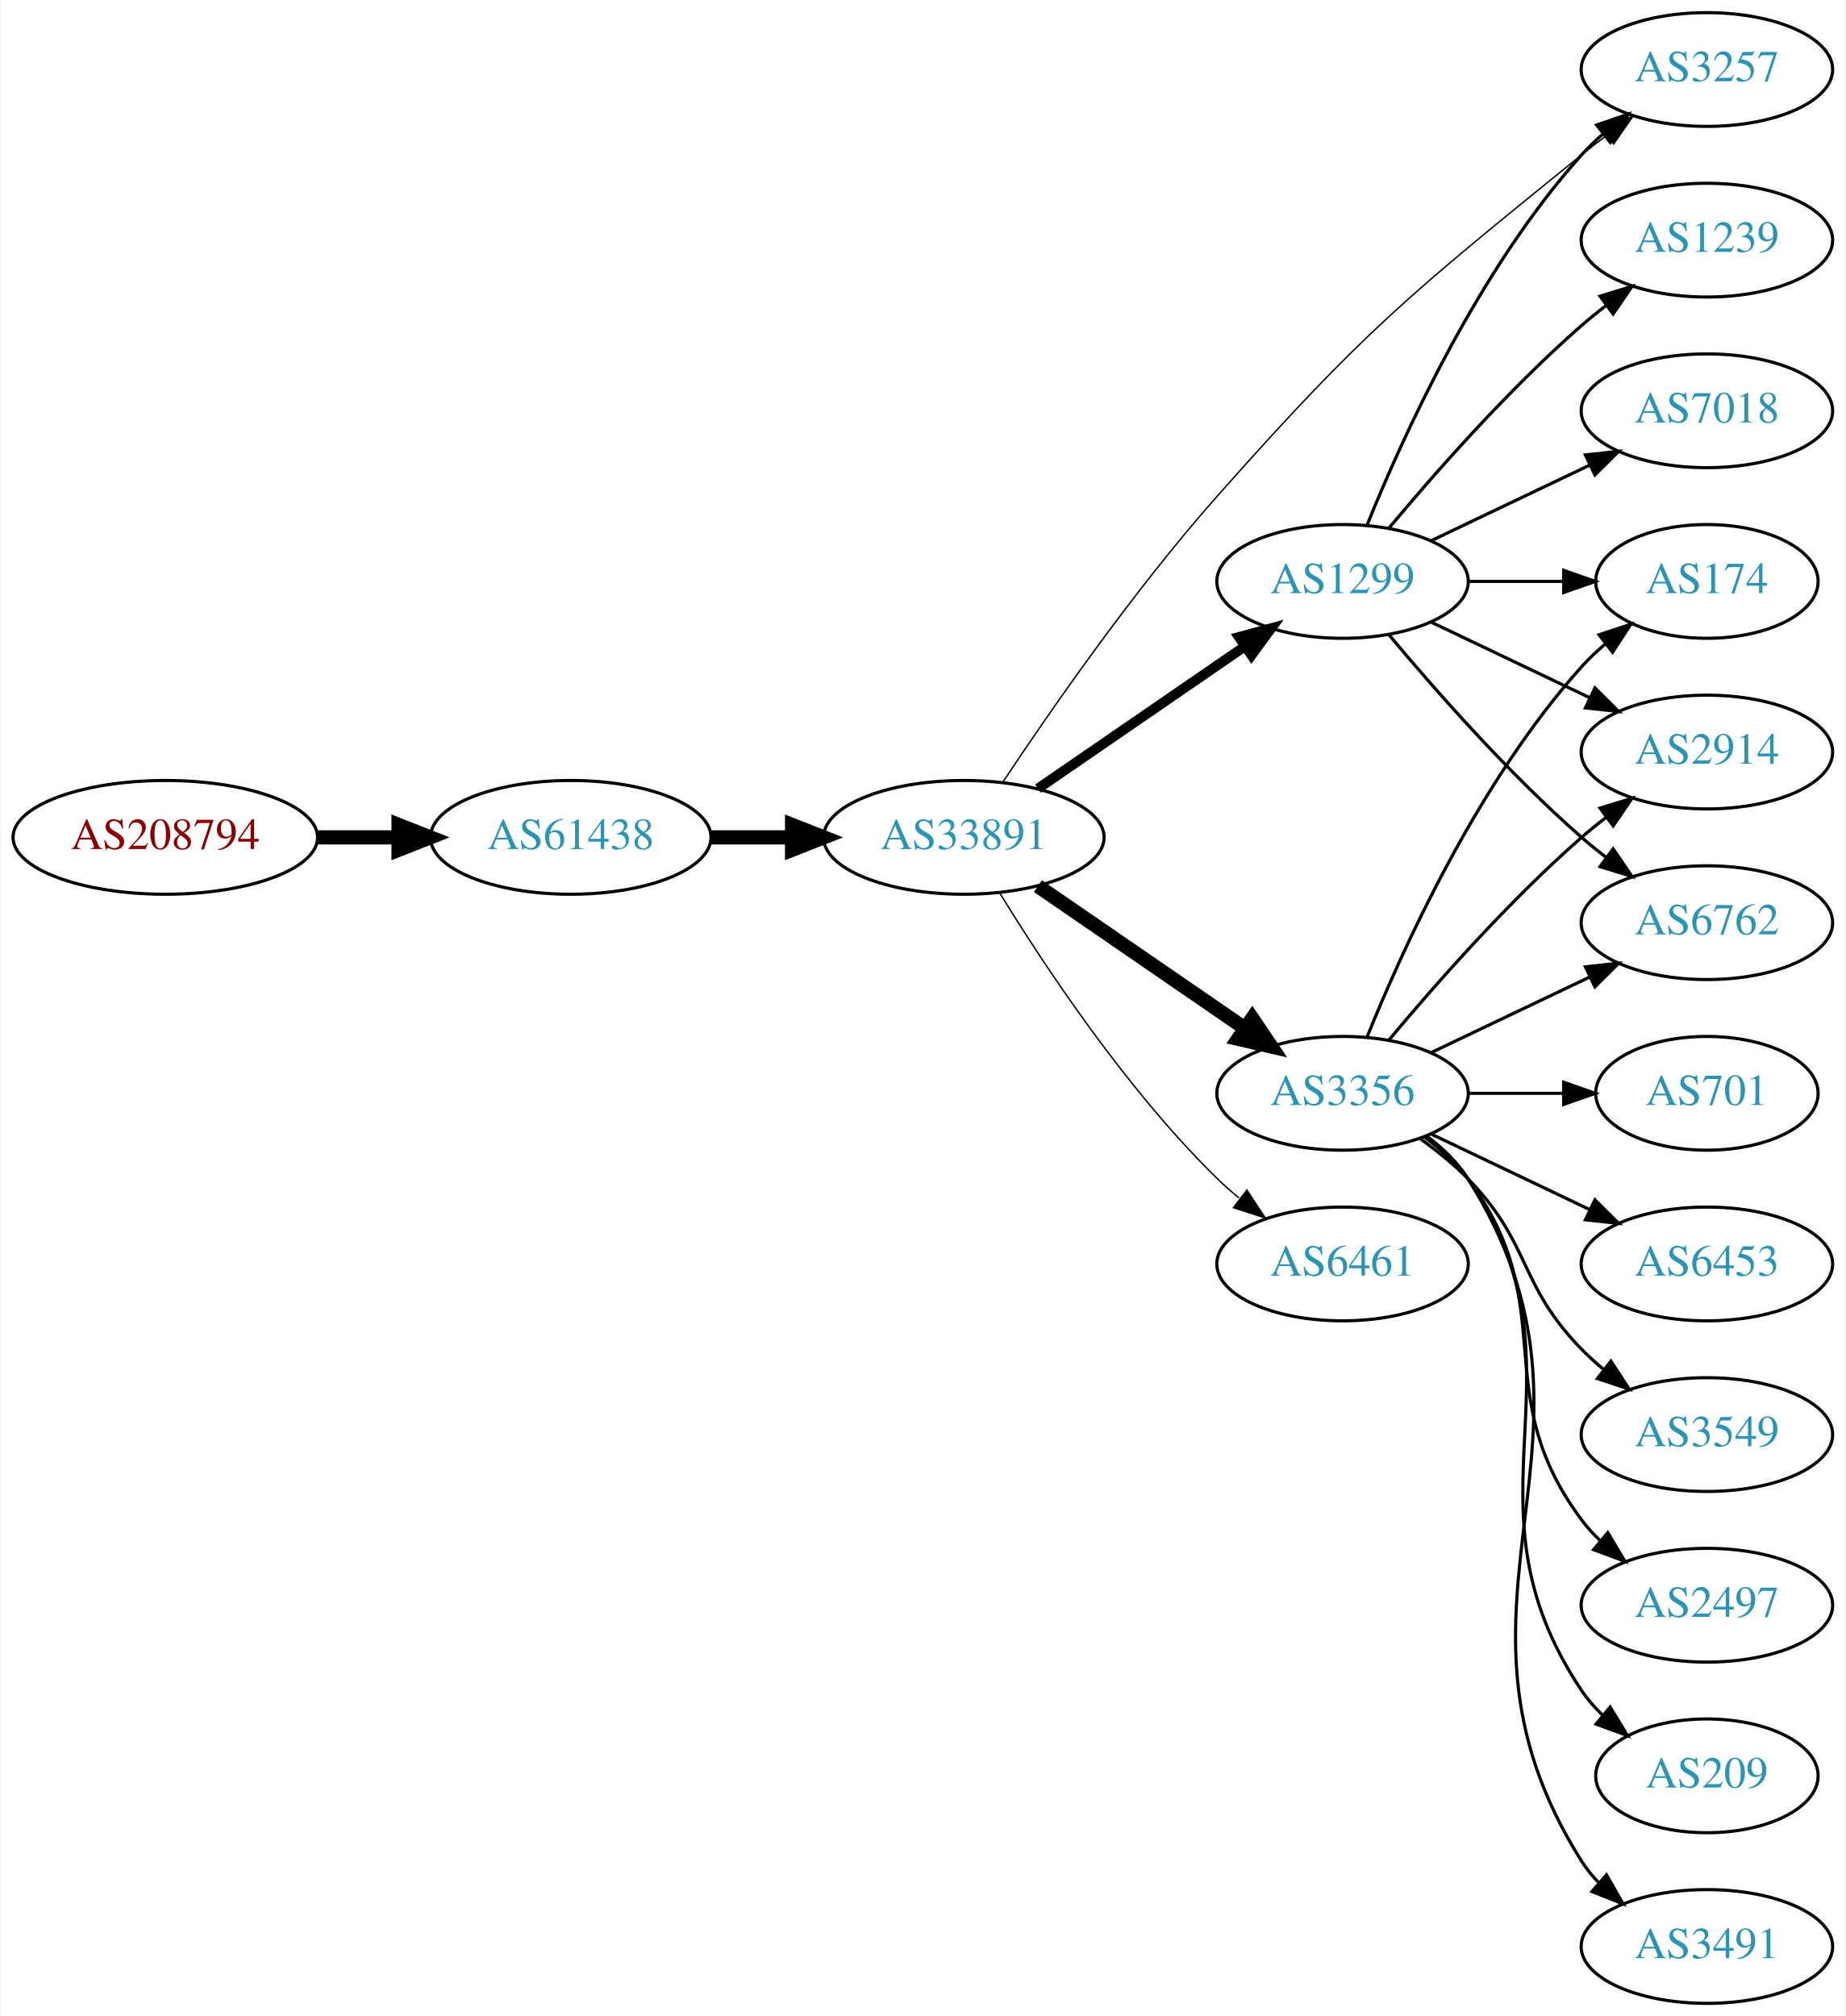
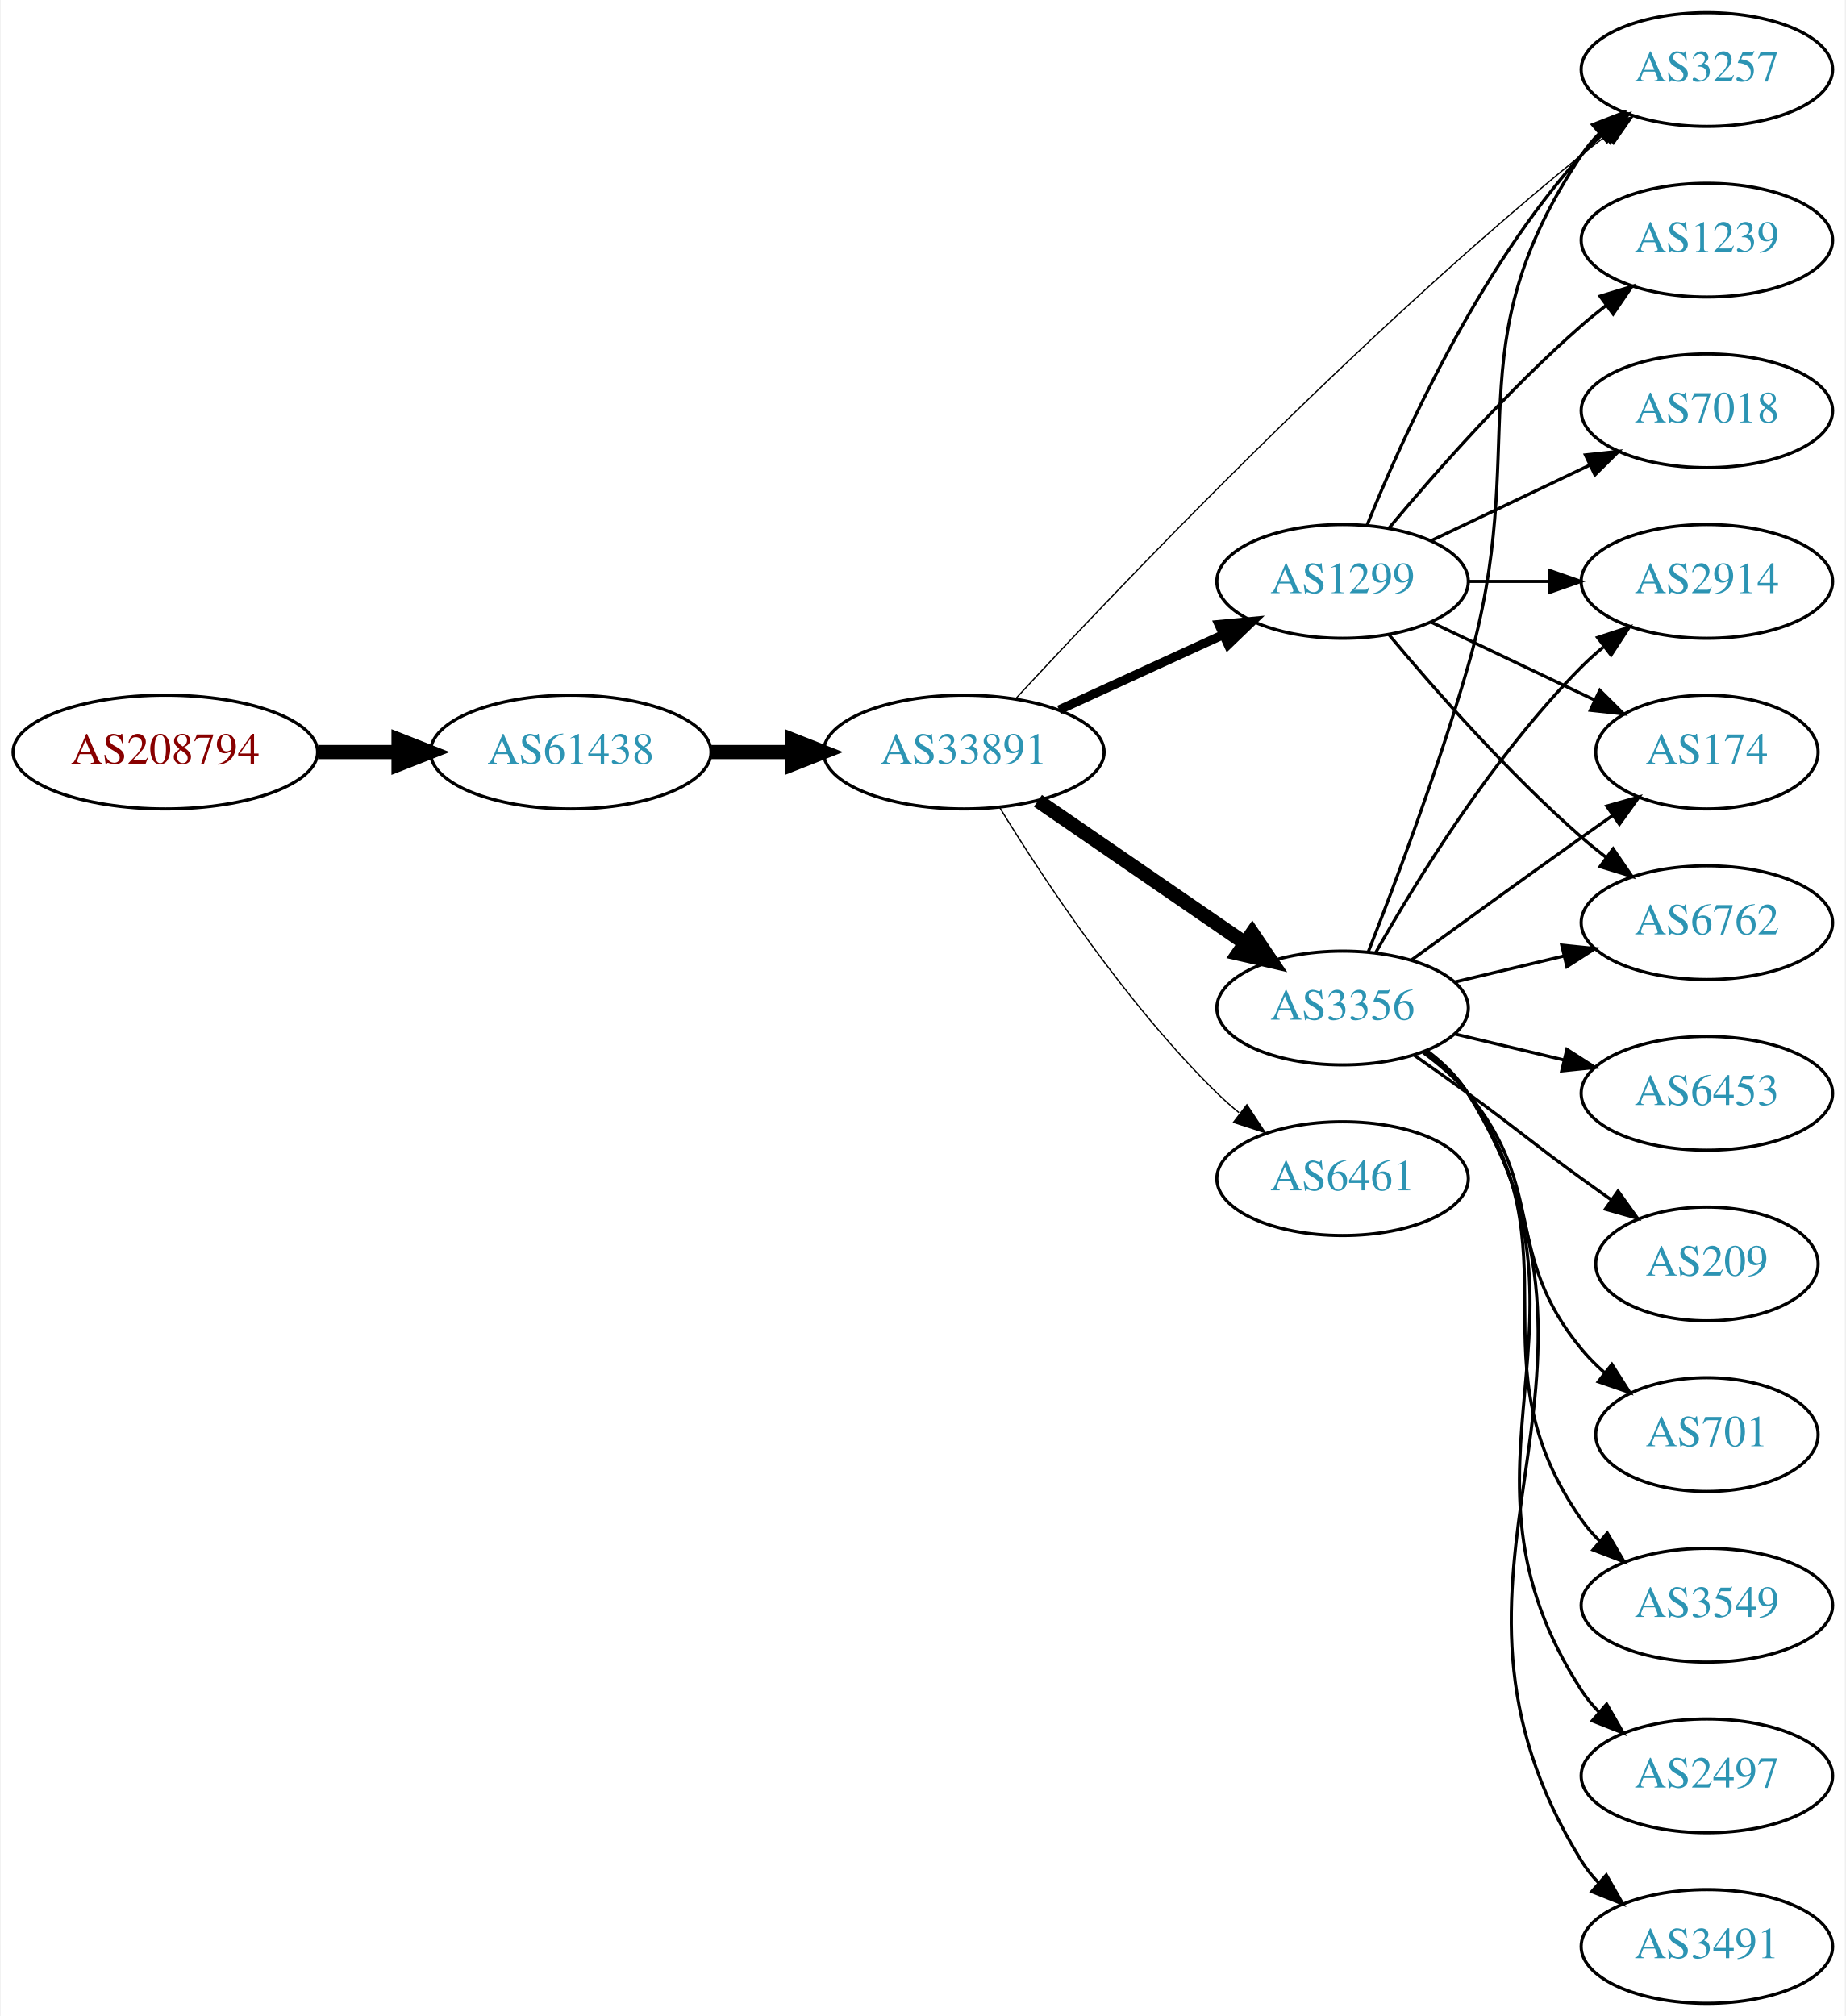
<svg xmlns="http://www.w3.org/2000/svg" xmlns:xlink="http://www.w3.org/1999/xlink" width="584pt" height="638pt" viewBox="0.00 0.00 583.56 638.00">
  <g id="graph0" class="graph" transform="scale(1 1) rotate(0) translate(4 634)">
    <polygon fill="white" stroke="none" points="-4,4 -4,-634 579.562,-634 579.562,4 -4,4" />
    <g id="node1" class="node">
      <g id="a_node1">
        <a xlink:href="/asn/208794" xlink:title="AS208794 ~ Wolfgang Michael Brandstaetter [AT]">
-           <ellipse fill="#ffffff" stroke="black" cx="48.096" cy="-369" rx="48.192" ry="18" />
-           <text text-anchor="middle" x="48.096" y="-365.3" font-family="Times,serif" font-size="14.00" fill="#880000">AS208794</text>
+           <ellipse fill="#ffffff" stroke="black" cx="48.096" cy="-396" rx="48.192" ry="18" />
+           <text text-anchor="middle" x="48.096" y="-392.3" font-family="Times,serif" font-size="14.00" fill="#880000">AS208794</text>
        </a>
      </g>
    </g>
    <g id="node2" class="node">
      <g id="a_node2">
        <a xlink:href="/asn/61438" xlink:title="AS61438 ~ ip-it consult GmbH [AT]">
-           <ellipse fill="#ffffff" stroke="black" cx="176.388" cy="-369" rx="44.393" ry="18" />
-           <text text-anchor="middle" x="176.388" y="-365.3" font-family="Times,serif" font-size="14.00" fill="#2c94b3">AS61438</text>
+           <ellipse fill="#ffffff" stroke="black" cx="176.388" cy="-396" rx="44.393" ry="18" />
+           <text text-anchor="middle" x="176.388" y="-392.3" font-family="Times,serif" font-size="14.00" fill="#2c94b3">AS61438</text>
        </a>
      </g>
    </g>
    <g id="edge1" class="edge">
-       <path fill="none" stroke="black" stroke-width="4.5" d="M96.481,-369C104.742,-369 113.386,-369 121.799,-369" />
-       <polygon fill="black" stroke="black" stroke-width="4.5" points="121.904,-372.938 131.904,-369 121.904,-365.063 121.904,-372.938" />
+       <path fill="none" stroke="black" stroke-width="4.5" d="M96.481,-396C104.742,-396 113.386,-396 121.799,-396" />
+       <polygon fill="black" stroke="black" stroke-width="4.5" points="121.904,-399.938 131.904,-396 121.904,-392.063 121.904,-399.938" />
    </g>
    <g id="node3" class="node">
      <g id="a_node3">
        <a xlink:href="/asn/33891" xlink:title="AS33891 ~ CORE-BACKBONE GMBH GLOBAL NETWORK [DE]">
-           <ellipse fill="#ffffff" stroke="black" cx="300.78" cy="-369" rx="44.393" ry="18" />
-           <text text-anchor="middle" x="300.78" y="-365.3" font-family="Times,serif" font-size="14.00" fill="#2c94b3">AS33891</text>
+           <ellipse fill="#ffffff" stroke="black" cx="300.78" cy="-396" rx="44.393" ry="18" />
+           <text text-anchor="middle" x="300.78" y="-392.3" font-family="Times,serif" font-size="14.00" fill="#2c94b3">AS33891</text>
        </a>
      </g>
    </g>
    <g id="edge2" class="edge">
-       <path fill="none" stroke="black" stroke-width="4.5" d="M220.883,-369C229.089,-369 237.761,-369 246.233,-369" />
-       <polygon fill="black" stroke="black" stroke-width="4.5" points="246.424,-372.938 256.424,-369 246.424,-365.063 246.424,-372.938" />
+       <path fill="none" stroke="black" stroke-width="4.5" d="M220.883,-396C229.089,-396 237.761,-396 246.233,-396" />
+       <polygon fill="black" stroke="black" stroke-width="4.5" points="246.424,-399.938 256.424,-396 246.424,-392.063 246.424,-399.938" />
    </g>
    <g id="node4" class="node">
      <g id="a_node4">
        <a xlink:href="/asn/3356" xlink:title="AS3356 ~ Level 3 Parent, LLC [US]">
-           <ellipse fill="#ffffff" stroke="black" cx="420.622" cy="-288" rx="39.794" ry="18" />
-           <text text-anchor="middle" x="420.622" y="-284.3" font-family="Times,serif" font-size="14.00" fill="#2c94b3">AS3356</text>
+           <ellipse fill="#ffffff" stroke="black" cx="420.622" cy="-315" rx="39.794" ry="18" />
+           <text text-anchor="middle" x="420.622" y="-311.3" font-family="Times,serif" font-size="14.00" fill="#2c94b3">AS3356</text>
        </a>
      </g>
    </g>
    <g id="edge3" class="edge">
-       <path fill="none" stroke="black" stroke-width="4.5" d="M324.222,-353.574C342.804,-340.802 369.365,-322.545 389.744,-308.537" />
-       <polygon fill="black" stroke="black" stroke-width="4.5" points="392.048,-311.731 398.058,-302.822 387.587,-305.242 392.048,-311.731" />
+       <path fill="none" stroke="black" stroke-width="4.5" d="M324.222,-380.574C342.804,-367.802 369.365,-349.545 389.744,-335.537" />
+       <polygon fill="black" stroke="black" stroke-width="4.5" points="392.048,-338.731 398.058,-329.822 387.587,-332.242 392.048,-338.731" />
    </g>
    <g id="node5" class="node">
      <g id="a_node5">
        <a xlink:href="/asn/1299" xlink:title="AS1299 ~ Telia Carrier [EU]">
          <ellipse fill="#ffffff" stroke="black" cx="420.622" cy="-450" rx="39.794" ry="18" />
          <text text-anchor="middle" x="420.622" y="-446.3" font-family="Times,serif" font-size="14.00" fill="#2c94b3">AS1299</text>
        </a>
      </g>
    </g>
    <g id="edge4" class="edge">
-       <path fill="none" stroke="black" stroke-width="3.15" d="M324.222,-384.426C342.804,-397.198 369.365,-415.455 389.744,-429.463" />
-       <polygon fill="black" stroke="black" stroke-width="3.15" points="387.835,-432.398 398.058,-435.178 391.8,-426.629 387.835,-432.398" />
+       <path fill="none" stroke="black" stroke-width="2.864" d="M330.909,-409.348C346.521,-416.502 365.918,-425.391 382.59,-433.03" />
+       <polygon fill="black" stroke="black" stroke-width="2.864" points="381.493,-436.378 392.042,-437.362 384.409,-430.014 381.493,-436.378" />
    </g>
    <g id="node6" class="node">
      <g id="a_node6">
+         <a xlink:href="/asn/6461" xlink:title="AS6461 ~ Zayo Bandwidth [US]">
+           <ellipse fill="#ffffff" stroke="black" cx="420.622" cy="-261" rx="39.794" ry="18" />
+           <text text-anchor="middle" x="420.622" y="-257.3" font-family="Times,serif" font-size="14.00" fill="#2c94b3">AS6461</text>
+         </a>
+       </g>
+     </g>
+     <g id="edge5" class="edge">
+       <path fill="none" stroke="black" stroke-width="0.409" d="M312.045,-378.56C325.854,-356.009 352.043,-316.278 380.976,-288 383.116,-285.908 385.433,-283.863 387.833,-281.894" />
+       <polygon fill="black" stroke="black" stroke-width="0.409" points="390.343,-284.382 396.175,-275.536 386.1,-278.815 390.343,-284.382" />
+     </g>
+     <g id="node7" class="node">
+       <g id="a_node7">
        <a xlink:href="/asn/3257" xlink:title="AS3257 ~ GTT [DE]">
          <ellipse fill="#ffffff" stroke="black" cx="535.915" cy="-612" rx="39.794" ry="18" />
          <text text-anchor="middle" x="535.915" y="-608.3" font-family="Times,serif" font-size="14.00" fill="#2c94b3">AS3257</text>
        </a>
      </g>
    </g>
-     <g id="edge5" class="edge">
-       <path fill="none" stroke="black" stroke-width="0.45" d="M313.195,-386.588C327.814,-408.61 354.444,-447.077 380.976,-477 427.556,-529.535 441.731,-540.782 496.269,-585 498.812,-587.062 501.504,-589.139 504.236,-591.175" />
-       <polygon fill="black" stroke="black" stroke-width="0.45" points="502.29,-594.087 512.444,-597.109 506.391,-588.414 502.29,-594.087" />
-     </g>
-     <g id="node7" class="node">
-       <g id="a_node7">
-         <a xlink:href="/asn/6461" xlink:title="AS6461 ~ Zayo Bandwidth [US]">
-           <ellipse fill="#ffffff" stroke="black" cx="420.622" cy="-234" rx="39.794" ry="18" />
-           <text text-anchor="middle" x="420.622" y="-230.3" font-family="Times,serif" font-size="14.00" fill="#2c94b3">AS6461</text>
-         </a>
-       </g>
-     </g>
    <g id="edge6" class="edge">
-       <path fill="none" stroke="black" stroke-width="0.45" d="M312.045,-351.56C325.854,-329.009 352.043,-289.278 380.976,-261 383.116,-258.908 385.433,-256.863 387.833,-254.894" />
-       <polygon fill="black" stroke="black" stroke-width="0.45" points="390.343,-257.382 396.175,-248.536 386.1,-251.815 390.343,-257.382" />
-     </g>
-     <g id="node8" class="node">
-       <g id="a_node8">
-         <a xlink:href="/asn/174" xlink:title="AS174 ~ Cogent Communications [US]">
-           <ellipse fill="#ffffff" stroke="black" cx="535.915" cy="-450" rx="35.194" ry="18" />
-           <text text-anchor="middle" x="535.915" y="-446.3" font-family="Times,serif" font-size="14.00" fill="#2c94b3">AS174</text>
-         </a>
-       </g>
-     </g>
-     <g id="edge7" class="edge">
-       <path fill="none" stroke="black" d="M428.37,-305.787C439.421,-333.243 463.474,-386.578 496.269,-423 498.584,-425.572 501.189,-428.03 503.925,-430.343" />
-       <polygon fill="black" stroke="black" points="501.79,-433.117 511.848,-436.448 506.063,-427.572 501.79,-433.117" />
-     </g>
-     <g id="node9" class="node">
-       <g id="a_node9">
-         <a xlink:href="/asn/701" xlink:title="AS701 ~ UUNET [US]">
-           <ellipse fill="#ffffff" stroke="black" cx="535.915" cy="-288" rx="35.194" ry="18" />
-           <text text-anchor="middle" x="535.915" y="-284.3" font-family="Times,serif" font-size="14.00" fill="#2c94b3">AS701</text>
-         </a>
-       </g>
-     </g>
-     <g id="edge8" class="edge">
-       <path fill="none" stroke="black" d="M460.294,-288C470,-288 480.491,-288 490.453,-288" />
-       <polygon fill="black" stroke="black" points="490.59,-291.5 500.59,-288 490.59,-284.5 490.59,-291.5" />
+       <path fill="none" stroke="black" stroke-width="0.409" d="M317.253,-412.965C349.05,-447.376 424.77,-527.03 496.269,-585 498.812,-587.062 501.504,-589.139 504.236,-591.175" />
+       <polygon fill="black" stroke="black" stroke-width="0.409" points="502.29,-594.087 512.444,-597.109 506.391,-588.414 502.29,-594.087" />
+     </g>
+     <g id="edge19" class="edge">
+       <path fill="none" stroke="black" d="M428.743,-332.739C437.079,-353.956 450.931,-390.666 460.269,-423 480.734,-493.86 455.244,-523.706 496.269,-585 497.891,-587.423 499.809,-589.695 501.911,-591.81" />
+       <polygon fill="black" stroke="black" points="499.725,-594.546 509.596,-598.393 504.278,-589.229 499.725,-594.546" />
    </g>
    <g id="node10" class="node">
      <g id="a_node10">
        <a xlink:href="/asn/2914" xlink:title="AS2914 ~ NTT America, Inc. [US]">
-           <ellipse fill="#ffffff" stroke="black" cx="535.915" cy="-396" rx="39.794" ry="18" />
-           <text text-anchor="middle" x="535.915" y="-392.3" font-family="Times,serif" font-size="14.00" fill="#2c94b3">AS2914</text>
-         </a>
-       </g>
-     </g>
-     <g id="edge9" class="edge">
-       <path fill="none" stroke="black" d="M435.252,-304.817C449.535,-321.929 473.081,-348.745 496.269,-369 498.734,-371.154 501.373,-373.294 504.07,-375.372" />
-       <polygon fill="black" stroke="black" points="502.095,-378.264 512.225,-381.37 506.244,-372.625 502.095,-378.264" />
+           <ellipse fill="#ffffff" stroke="black" cx="535.915" cy="-450" rx="39.794" ry="18" />
+           <text text-anchor="middle" x="535.915" y="-446.3" font-family="Times,serif" font-size="14.00" fill="#2c94b3">AS2914</text>
+         </a>
+       </g>
+     </g>
+     <g id="edge13" class="edge">
+       <path fill="none" stroke="black" d="M431.082,-332.49C443.864,-355.096 468.296,-394.886 496.269,-423 498.379,-425.121 500.676,-427.188 503.061,-429.171" />
+       <polygon fill="black" stroke="black" points="501.313,-432.242 511.376,-435.556 505.577,-426.69 501.313,-432.242" />
    </g>
    <g id="node11" class="node">
      <g id="a_node11">
+         <a xlink:href="/asn/174" xlink:title="AS174 ~ Cogent Communications [US]">
+           <ellipse fill="#ffffff" stroke="black" cx="535.915" cy="-396" rx="35.194" ry="18" />
+           <text text-anchor="middle" x="535.915" y="-392.3" font-family="Times,serif" font-size="14.00" fill="#2c94b3">AS174</text>
+         </a>
+       </g>
+     </g>
+     <g id="edge17" class="edge">
+       <path fill="none" stroke="black" d="M442.471,-330.222C457.404,-341.091 478.018,-356.025 496.269,-369 499.479,-371.282 502.848,-373.661 506.203,-376.018" />
+       <polygon fill="black" stroke="black" points="504.215,-378.899 514.413,-381.77 508.231,-373.166 504.215,-378.899" />
+     </g>
+     <g id="node12" class="node">
+       <g id="a_node12">
        <a xlink:href="/asn/6762" xlink:title="AS6762 ~ TELECOM ITALIA SPARKLE S.p.A. [IT]">
          <ellipse fill="#ffffff" stroke="black" cx="535.915" cy="-342" rx="39.794" ry="18" />
          <text text-anchor="middle" x="535.915" y="-338.3" font-family="Times,serif" font-size="14.00" fill="#2c94b3">AS6762</text>
        </a>
      </g>
    </g>
-     <g id="edge10" class="edge">
-       <path fill="none" stroke="black" d="M448.759,-300.934C463.753,-308.081 482.574,-317.052 498.797,-324.785" />
-       <polygon fill="black" stroke="black" points="497.467,-328.028 508,-329.171 500.479,-321.709 497.467,-328.028" />
-     </g>
-     <g id="node12" class="node">
-       <g id="a_node12">
-         <a xlink:href="/asn/6453" xlink:title="AS6453 ~ TATA COMMUNICATIONS (AMERICA) INC [US]">
-           <ellipse fill="#ffffff" stroke="black" cx="535.915" cy="-234" rx="39.794" ry="18" />
-           <text text-anchor="middle" x="535.915" y="-230.3" font-family="Times,serif" font-size="14.00" fill="#2c94b3">AS6453</text>
-         </a>
-       </g>
-     </g>
-     <g id="edge11" class="edge">
-       <path fill="none" stroke="black" d="M448.759,-275.066C463.753,-267.919 482.574,-258.948 498.797,-251.215" />
-       <polygon fill="black" stroke="black" points="500.479,-254.291 508,-246.829 497.467,-247.972 500.479,-254.291" />
+     <g id="edge16" class="edge">
+       <path fill="none" stroke="black" d="M456.229,-323.248C467.101,-325.838 479.255,-328.735 490.698,-331.462" />
+       <polygon fill="black" stroke="black" points="489.981,-334.889 500.52,-333.803 491.604,-328.08 489.981,-334.889" />
    </g>
    <g id="node13" class="node">
      <g id="a_node13">
-         <a xlink:href="/asn/3549" xlink:title="AS3549 ~ Level 3 Parent, LLC [US]">
-           <ellipse fill="#ffffff" stroke="black" cx="535.915" cy="-180" rx="39.794" ry="18" />
-           <text text-anchor="middle" x="535.915" y="-176.3" font-family="Times,serif" font-size="14.00" fill="#2c94b3">AS3549</text>
-         </a>
-       </g>
-     </g>
-     <g id="edge12" class="edge">
-       <path fill="none" stroke="black" d="M445.216,-273.611C450.472,-269.852 455.804,-265.563 460.269,-261 480.441,-240.383 476.096,-227.617 496.269,-207 498.362,-204.861 500.645,-202.782 503.022,-200.79" />
-       <polygon fill="black" stroke="black" points="505.54,-203.268 511.321,-194.389 501.265,-197.725 505.54,-203.268" />
+         <a xlink:href="/asn/6453" xlink:title="AS6453 ~ TATA COMMUNICATIONS (AMERICA) INC [US]">
+           <ellipse fill="#ffffff" stroke="black" cx="535.915" cy="-288" rx="39.794" ry="18" />
+           <text text-anchor="middle" x="535.915" y="-284.3" font-family="Times,serif" font-size="14.00" fill="#2c94b3">AS6453</text>
+         </a>
+       </g>
+     </g>
+     <g id="edge14" class="edge">
+       <path fill="none" stroke="black" d="M456.229,-306.752C467.101,-304.162 479.255,-301.265 490.698,-298.538" />
+       <polygon fill="black" stroke="black" points="491.604,-301.92 500.52,-296.197 489.981,-295.111 491.604,-301.92" />
    </g>
    <g id="node14" class="node">
      <g id="a_node14">
-         <a xlink:href="/asn/2497" xlink:title="AS2497 ~ Internet Initiative Japan Inc. [JP]">
-           <ellipse fill="#ffffff" stroke="black" cx="535.915" cy="-126" rx="39.794" ry="18" />
-           <text text-anchor="middle" x="535.915" y="-122.3" font-family="Times,serif" font-size="14.00" fill="#2c94b3">AS2497</text>
-         </a>
-       </g>
-     </g>
-     <g id="edge13" class="edge">
-       <path fill="none" stroke="black" d="M446.553,-274.118C451.629,-270.389 456.547,-265.984 460.269,-261 490.54,-220.458 465.997,-193.542 496.269,-153 498.013,-150.664 500.021,-148.455 502.184,-146.383" />
-       <polygon fill="black" stroke="black" points="504.543,-148.973 509.984,-139.882 500.062,-143.595 504.543,-148.973" />
+         <a xlink:href="/asn/209" xlink:title="AS209 ~ CenturyLink Communications, LLC [US]">
+           <ellipse fill="#ffffff" stroke="black" cx="535.915" cy="-234" rx="35.194" ry="18" />
+           <text text-anchor="middle" x="535.915" y="-230.3" font-family="Times,serif" font-size="14.00" fill="#2c94b3">AS209</text>
+         </a>
+       </g>
+     </g>
+     <g id="edge15" class="edge">
+       <path fill="none" stroke="black" d="M443.379,-299.991C448.914,-296.121 454.833,-291.936 460.269,-288 476.469,-276.271 480.069,-272.729 496.269,-261 499.298,-258.807 502.476,-256.537 505.655,-254.287" />
+       <polygon fill="black" stroke="black" points="507.797,-257.059 513.965,-248.445 503.771,-251.333 507.797,-257.059" />
    </g>
    <g id="node15" class="node">
      <g id="a_node15">
-         <a xlink:href="/asn/209" xlink:title="AS209 ~ CenturyLink Communications, LLC [US]">
-           <ellipse fill="#ffffff" stroke="black" cx="535.915" cy="-72" rx="35.194" ry="18" />
-           <text text-anchor="middle" x="535.915" y="-68.3" font-family="Times,serif" font-size="14.00" fill="#2c94b3">AS209</text>
-         </a>
-       </g>
-     </g>
-     <g id="edge14" class="edge">
-       <path fill="none" stroke="black" d="M446.941,-274.393C451.997,-270.649 456.809,-266.169 460.269,-261 501.293,-199.706 455.244,-160.294 496.269,-99 498.135,-96.211 500.395,-93.623 502.875,-91.243" />
-       <polygon fill="black" stroke="black" points="505.293,-93.786 510.798,-84.734 500.849,-88.378 505.293,-93.786" />
+         <a xlink:href="/asn/701" xlink:title="AS701 ~ UUNET [US]">
+           <ellipse fill="#ffffff" stroke="black" cx="535.915" cy="-180" rx="35.194" ry="18" />
+           <text text-anchor="middle" x="535.915" y="-176.3" font-family="Times,serif" font-size="14.00" fill="#2c94b3">AS701</text>
+         </a>
+       </g>
+     </g>
+     <g id="edge18" class="edge">
+       <path fill="none" stroke="black" d="M446.203,-300.844C451.297,-297.128 456.311,-292.799 460.269,-288 485.333,-257.606 471.204,-237.394 496.269,-207 498.404,-204.411 500.846,-201.959 503.443,-199.666" />
+       <polygon fill="black" stroke="black" points="505.851,-202.225 511.542,-193.288 501.52,-196.725 505.851,-202.225" />
    </g>
    <g id="node16" class="node">
      <g id="a_node16">
+         <a xlink:href="/asn/3549" xlink:title="AS3549 ~ Level 3 Parent, LLC [US]">
+           <ellipse fill="#ffffff" stroke="black" cx="535.915" cy="-126" rx="39.794" ry="18" />
+           <text text-anchor="middle" x="535.915" y="-122.3" font-family="Times,serif" font-size="14.00" fill="#2c94b3">AS3549</text>
+         </a>
+       </g>
+     </g>
+     <g id="edge20" class="edge">
+       <path fill="none" stroke="black" d="M446.782,-301.284C451.846,-297.545 456.701,-293.096 460.269,-288 495.882,-237.131 460.655,-203.869 496.269,-153 497.941,-150.611 499.896,-148.365 502.023,-146.267" />
+       <polygon fill="black" stroke="black" points="504.388,-148.851 509.756,-139.716 499.863,-143.51 504.388,-148.851" />
+     </g>
+     <g id="node17" class="node">
+       <g id="a_node17">
+         <a xlink:href="/asn/2497" xlink:title="AS2497 ~ Internet Initiative Japan Inc. [JP]">
+           <ellipse fill="#ffffff" stroke="black" cx="535.915" cy="-72" rx="39.794" ry="18" />
+           <text text-anchor="middle" x="535.915" y="-68.3" font-family="Times,serif" font-size="14.00" fill="#2c94b3">AS2497</text>
+         </a>
+       </g>
+     </g>
+     <g id="edge21" class="edge">
+       <path fill="none" stroke="black" d="M447.059,-301.47C452.108,-297.722 456.888,-293.221 460.269,-288 506.744,-216.222 449.794,-170.778 496.269,-99 497.853,-96.552 499.746,-94.263 501.829,-92.136" />
+       <polygon fill="black" stroke="black" points="504.198,-94.715 509.479,-85.53 499.623,-89.416 504.198,-94.715" />
+     </g>
+     <g id="node18" class="node">
+       <g id="a_node18">
        <a xlink:href="/asn/3491" xlink:title="AS3491 ~ PCCW Global, Inc. [US]">
          <ellipse fill="#ffffff" stroke="black" cx="535.915" cy="-18" rx="39.794" ry="18" />
          <text text-anchor="middle" x="535.915" y="-14.3" font-family="Times,serif" font-size="14.00" fill="#2c94b3">AS3491</text>
        </a>
      </g>
    </g>
-     <g id="edge15" class="edge">
-       <path fill="none" stroke="black" d="M447.148,-274.528C452.193,-270.777 456.948,-266.26 460.269,-261 512.219,-178.7 444.319,-127.3 496.269,-45 497.825,-42.534 499.697,-40.232 501.766,-38.095" />
-       <polygon fill="black" stroke="black" points="504.136,-40.673 509.389,-31.473 499.545,-35.389 504.136,-40.673" />
-     </g>
-     <g id="edge21" class="edge">
+     <g id="edge22" class="edge">
+       <path fill="none" stroke="black" d="M447.219,-301.572C452.26,-297.819 456.996,-293.29 460.269,-288 517.71,-195.153 438.828,-137.847 496.269,-45 497.803,-42.52 499.658,-40.208 501.716,-38.064" />
+       <polygon fill="black" stroke="black" points="504.086,-40.641 509.319,-31.428 499.483,-35.368 504.086,-40.641" />
+     </g>
+     <g id="edge11" class="edge">
      <path fill="none" stroke="black" d="M428.37,-467.787C439.421,-495.243 463.474,-548.578 496.269,-585 498.271,-587.224 500.49,-589.363 502.822,-591.397" />
      <polygon fill="black" stroke="black" points="501.021,-594.433 511.041,-597.873 505.353,-588.935 501.021,-594.433" />
    </g>
-     <g id="edge19" class="edge">
-       <path fill="none" stroke="black" d="M460.294,-450C470,-450 480.491,-450 490.453,-450" />
-       <polygon fill="black" stroke="black" points="490.59,-453.5 500.59,-450 490.59,-446.5 490.59,-453.5" />
-     </g>
-     <g id="edge20" class="edge">
-       <path fill="none" stroke="black" d="M448.759,-437.066C463.753,-429.919 482.574,-420.948 498.797,-413.215" />
-       <polygon fill="black" stroke="black" points="500.479,-416.291 508,-408.829 497.467,-409.972 500.479,-416.291" />
-     </g>
-     <g id="edge18" class="edge">
-       <path fill="none" stroke="black" d="M435.252,-433.183C449.535,-416.071 473.081,-389.255 496.269,-369 498.734,-366.846 501.373,-364.706 504.07,-362.628" />
-       <polygon fill="black" stroke="black" points="506.244,-365.375 512.225,-356.63 502.095,-359.736 506.244,-365.375" />
-     </g>
-     <g id="node17" class="node">
-       <g id="a_node17">
+     <g id="node8" class="node">
+       <g id="a_node8">
        <a xlink:href="/asn/1239" xlink:title="AS1239 ~ Sprint [US]">
          <ellipse fill="#ffffff" stroke="black" cx="535.915" cy="-558" rx="39.794" ry="18" />
          <text text-anchor="middle" x="535.915" y="-554.3" font-family="Times,serif" font-size="14.00" fill="#2c94b3">AS1239</text>
        </a>
      </g>
    </g>
-     <g id="edge16" class="edge">
+     <g id="edge7" class="edge">
      <path fill="none" stroke="black" d="M435.252,-466.817C449.535,-483.929 473.081,-510.745 496.269,-531 498.734,-533.154 501.373,-535.294 504.07,-537.372" />
      <polygon fill="black" stroke="black" points="502.095,-540.264 512.225,-543.37 506.244,-534.625 502.095,-540.264" />
    </g>
-     <g id="node18" class="node">
-       <g id="a_node18">
+     <g id="node9" class="node">
+       <g id="a_node9">
        <a xlink:href="/asn/7018" xlink:title="AS7018 ~ AT&amp;T Services, Inc. [US]">
          <ellipse fill="#ffffff" stroke="black" cx="535.915" cy="-504" rx="39.794" ry="18" />
          <text text-anchor="middle" x="535.915" y="-500.3" font-family="Times,serif" font-size="14.00" fill="#2c94b3">AS7018</text>
        </a>
      </g>
    </g>
-     <g id="edge17" class="edge">
+     <g id="edge8" class="edge">
      <path fill="none" stroke="black" d="M448.759,-462.934C463.753,-470.081 482.574,-479.052 498.797,-486.785" />
      <polygon fill="black" stroke="black" points="497.467,-490.028 508,-491.171 500.479,-483.709 497.467,-490.028" />
    </g>
+     <g id="edge9" class="edge">
+       <path fill="none" stroke="black" d="M460.294,-450C468.497,-450 477.261,-450 485.794,-450" />
+       <polygon fill="black" stroke="black" points="486.033,-453.5 496.033,-450 486.033,-446.5 486.033,-453.5" />
+     </g>
+     <g id="edge10" class="edge">
+       <path fill="none" stroke="black" d="M448.759,-437.066C464.19,-429.71 483.676,-420.423 500.211,-412.541" />
+       <polygon fill="black" stroke="black" points="502.032,-415.551 509.553,-408.089 499.02,-409.232 502.032,-415.551" />
+     </g>
+     <g id="edge12" class="edge">
+       <path fill="none" stroke="black" d="M435.252,-433.183C449.535,-416.071 473.081,-389.255 496.269,-369 498.734,-366.846 501.373,-364.706 504.07,-362.628" />
+       <polygon fill="black" stroke="black" points="506.244,-365.375 512.225,-356.63 502.095,-359.736 506.244,-365.375" />
+     </g>
  </g>
</svg>
